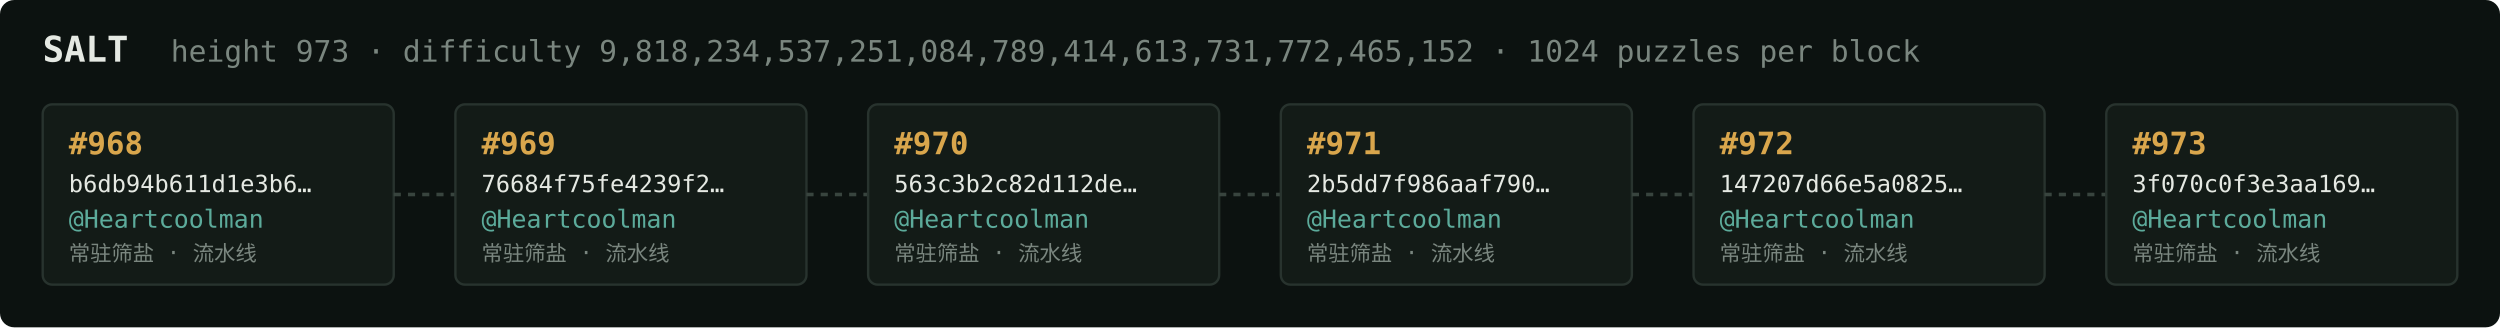
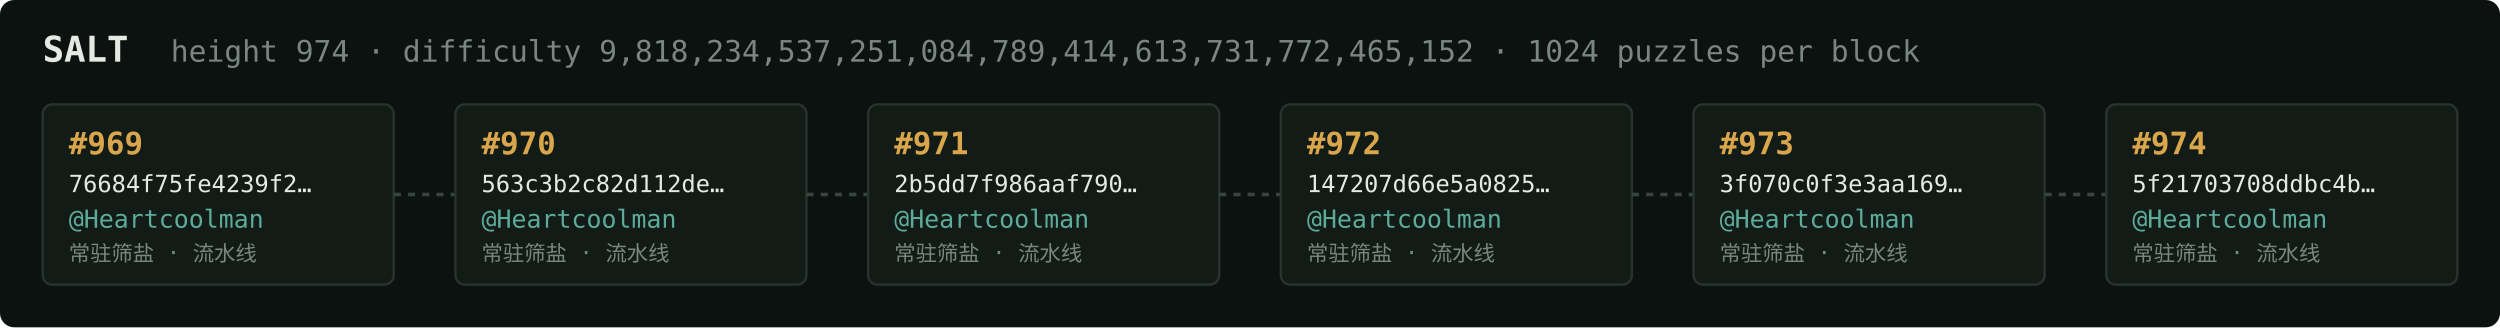
<svg xmlns="http://www.w3.org/2000/svg" width="1054" height="138" viewBox="0 0 1054 138" font-family="ui-monospace,SFMono-Regular,Menlo,monospace">
  <rect fill="#0c1210" width="1054" height="138" rx="6" />
  <text x="18" y="26" fill="#e5e9e3" font-size="15" font-weight="700">SALT</text>
-   <text x="72" y="26" fill="#7a867f" font-size="12.5">height 973 · difficulty 9,818,234,537,251,084,789,414,613,731,772,465,152 · 1024 puzzles per block</text>
+   <text x="72" y="26" fill="#7a867f" font-size="12.5">height 974 · difficulty 9,818,234,537,251,084,789,414,613,731,772,465,152 · 1024 puzzles per block</text>
  <rect x="18" y="44" width="148" height="76" rx="4" fill="#131b17" stroke="#28332e" stroke-width="1" />
-   <text x="29" y="65" fill="#d9a64c" font-size="13" font-weight="700">#968</text>
-   <text x="29" y="81" fill="#e5e9e3" font-size="10">b6db94b611d1e3b6…</text>
+   <text x="29" y="65" fill="#d9a64c" font-size="13" font-weight="700">#969</text>
+   <text x="29" y="81" fill="#e5e9e3" font-size="10">76684f75fe4239f2…</text>
  <text x="29" y="96" fill="#5cab9b" font-size="10.5">@Heartcoolman</text>
  <text x="29" y="110" fill="#7a867f" font-size="9">常驻筛盐 · 流水线</text>
  <line x1="166" y1="82.0" x2="192" y2="82.0" stroke="#38443e" stroke-width="1.5" stroke-dasharray="3 3" />
  <rect x="192" y="44" width="148" height="76" rx="4" fill="#131b17" stroke="#28332e" stroke-width="1" />
-   <text x="203" y="65" fill="#d9a64c" font-size="13" font-weight="700">#969</text>
-   <text x="203" y="81" fill="#e5e9e3" font-size="10">76684f75fe4239f2…</text>
+   <text x="203" y="65" fill="#d9a64c" font-size="13" font-weight="700">#970</text>
+   <text x="203" y="81" fill="#e5e9e3" font-size="10">563c3b2c82d112de…</text>
  <text x="203" y="96" fill="#5cab9b" font-size="10.5">@Heartcoolman</text>
  <text x="203" y="110" fill="#7a867f" font-size="9">常驻筛盐 · 流水线</text>
  <line x1="340" y1="82.0" x2="366" y2="82.0" stroke="#38443e" stroke-width="1.5" stroke-dasharray="3 3" />
  <rect x="366" y="44" width="148" height="76" rx="4" fill="#131b17" stroke="#28332e" stroke-width="1" />
-   <text x="377" y="65" fill="#d9a64c" font-size="13" font-weight="700">#970</text>
-   <text x="377" y="81" fill="#e5e9e3" font-size="10">563c3b2c82d112de…</text>
+   <text x="377" y="65" fill="#d9a64c" font-size="13" font-weight="700">#971</text>
+   <text x="377" y="81" fill="#e5e9e3" font-size="10">2b5dd7f986aaf790…</text>
  <text x="377" y="96" fill="#5cab9b" font-size="10.5">@Heartcoolman</text>
  <text x="377" y="110" fill="#7a867f" font-size="9">常驻筛盐 · 流水线</text>
  <line x1="514" y1="82.0" x2="540" y2="82.0" stroke="#38443e" stroke-width="1.5" stroke-dasharray="3 3" />
  <rect x="540" y="44" width="148" height="76" rx="4" fill="#131b17" stroke="#28332e" stroke-width="1" />
-   <text x="551" y="65" fill="#d9a64c" font-size="13" font-weight="700">#971</text>
-   <text x="551" y="81" fill="#e5e9e3" font-size="10">2b5dd7f986aaf790…</text>
+   <text x="551" y="65" fill="#d9a64c" font-size="13" font-weight="700">#972</text>
+   <text x="551" y="81" fill="#e5e9e3" font-size="10">147207d66e5a0825…</text>
  <text x="551" y="96" fill="#5cab9b" font-size="10.5">@Heartcoolman</text>
  <text x="551" y="110" fill="#7a867f" font-size="9">常驻筛盐 · 流水线</text>
  <line x1="688" y1="82.0" x2="714" y2="82.0" stroke="#38443e" stroke-width="1.5" stroke-dasharray="3 3" />
  <rect x="714" y="44" width="148" height="76" rx="4" fill="#131b17" stroke="#28332e" stroke-width="1" />
-   <text x="725" y="65" fill="#d9a64c" font-size="13" font-weight="700">#972</text>
-   <text x="725" y="81" fill="#e5e9e3" font-size="10">147207d66e5a0825…</text>
+   <text x="725" y="65" fill="#d9a64c" font-size="13" font-weight="700">#973</text>
+   <text x="725" y="81" fill="#e5e9e3" font-size="10">3f070c0f3e3aa169…</text>
  <text x="725" y="96" fill="#5cab9b" font-size="10.5">@Heartcoolman</text>
  <text x="725" y="110" fill="#7a867f" font-size="9">常驻筛盐 · 流水线</text>
  <line x1="862" y1="82.0" x2="888" y2="82.0" stroke="#38443e" stroke-width="1.5" stroke-dasharray="3 3" />
  <rect x="888" y="44" width="148" height="76" rx="4" fill="#131b17" stroke="#28332e" stroke-width="1" />
-   <text x="899" y="65" fill="#d9a64c" font-size="13" font-weight="700">#973</text>
-   <text x="899" y="81" fill="#e5e9e3" font-size="10">3f070c0f3e3aa169…</text>
+   <text x="899" y="65" fill="#d9a64c" font-size="13" font-weight="700">#974</text>
+   <text x="899" y="81" fill="#e5e9e3" font-size="10">5f21703708ddbc4b…</text>
  <text x="899" y="96" fill="#5cab9b" font-size="10.5">@Heartcoolman</text>
  <text x="899" y="110" fill="#7a867f" font-size="9">常驻筛盐 · 流水线</text>
</svg>
